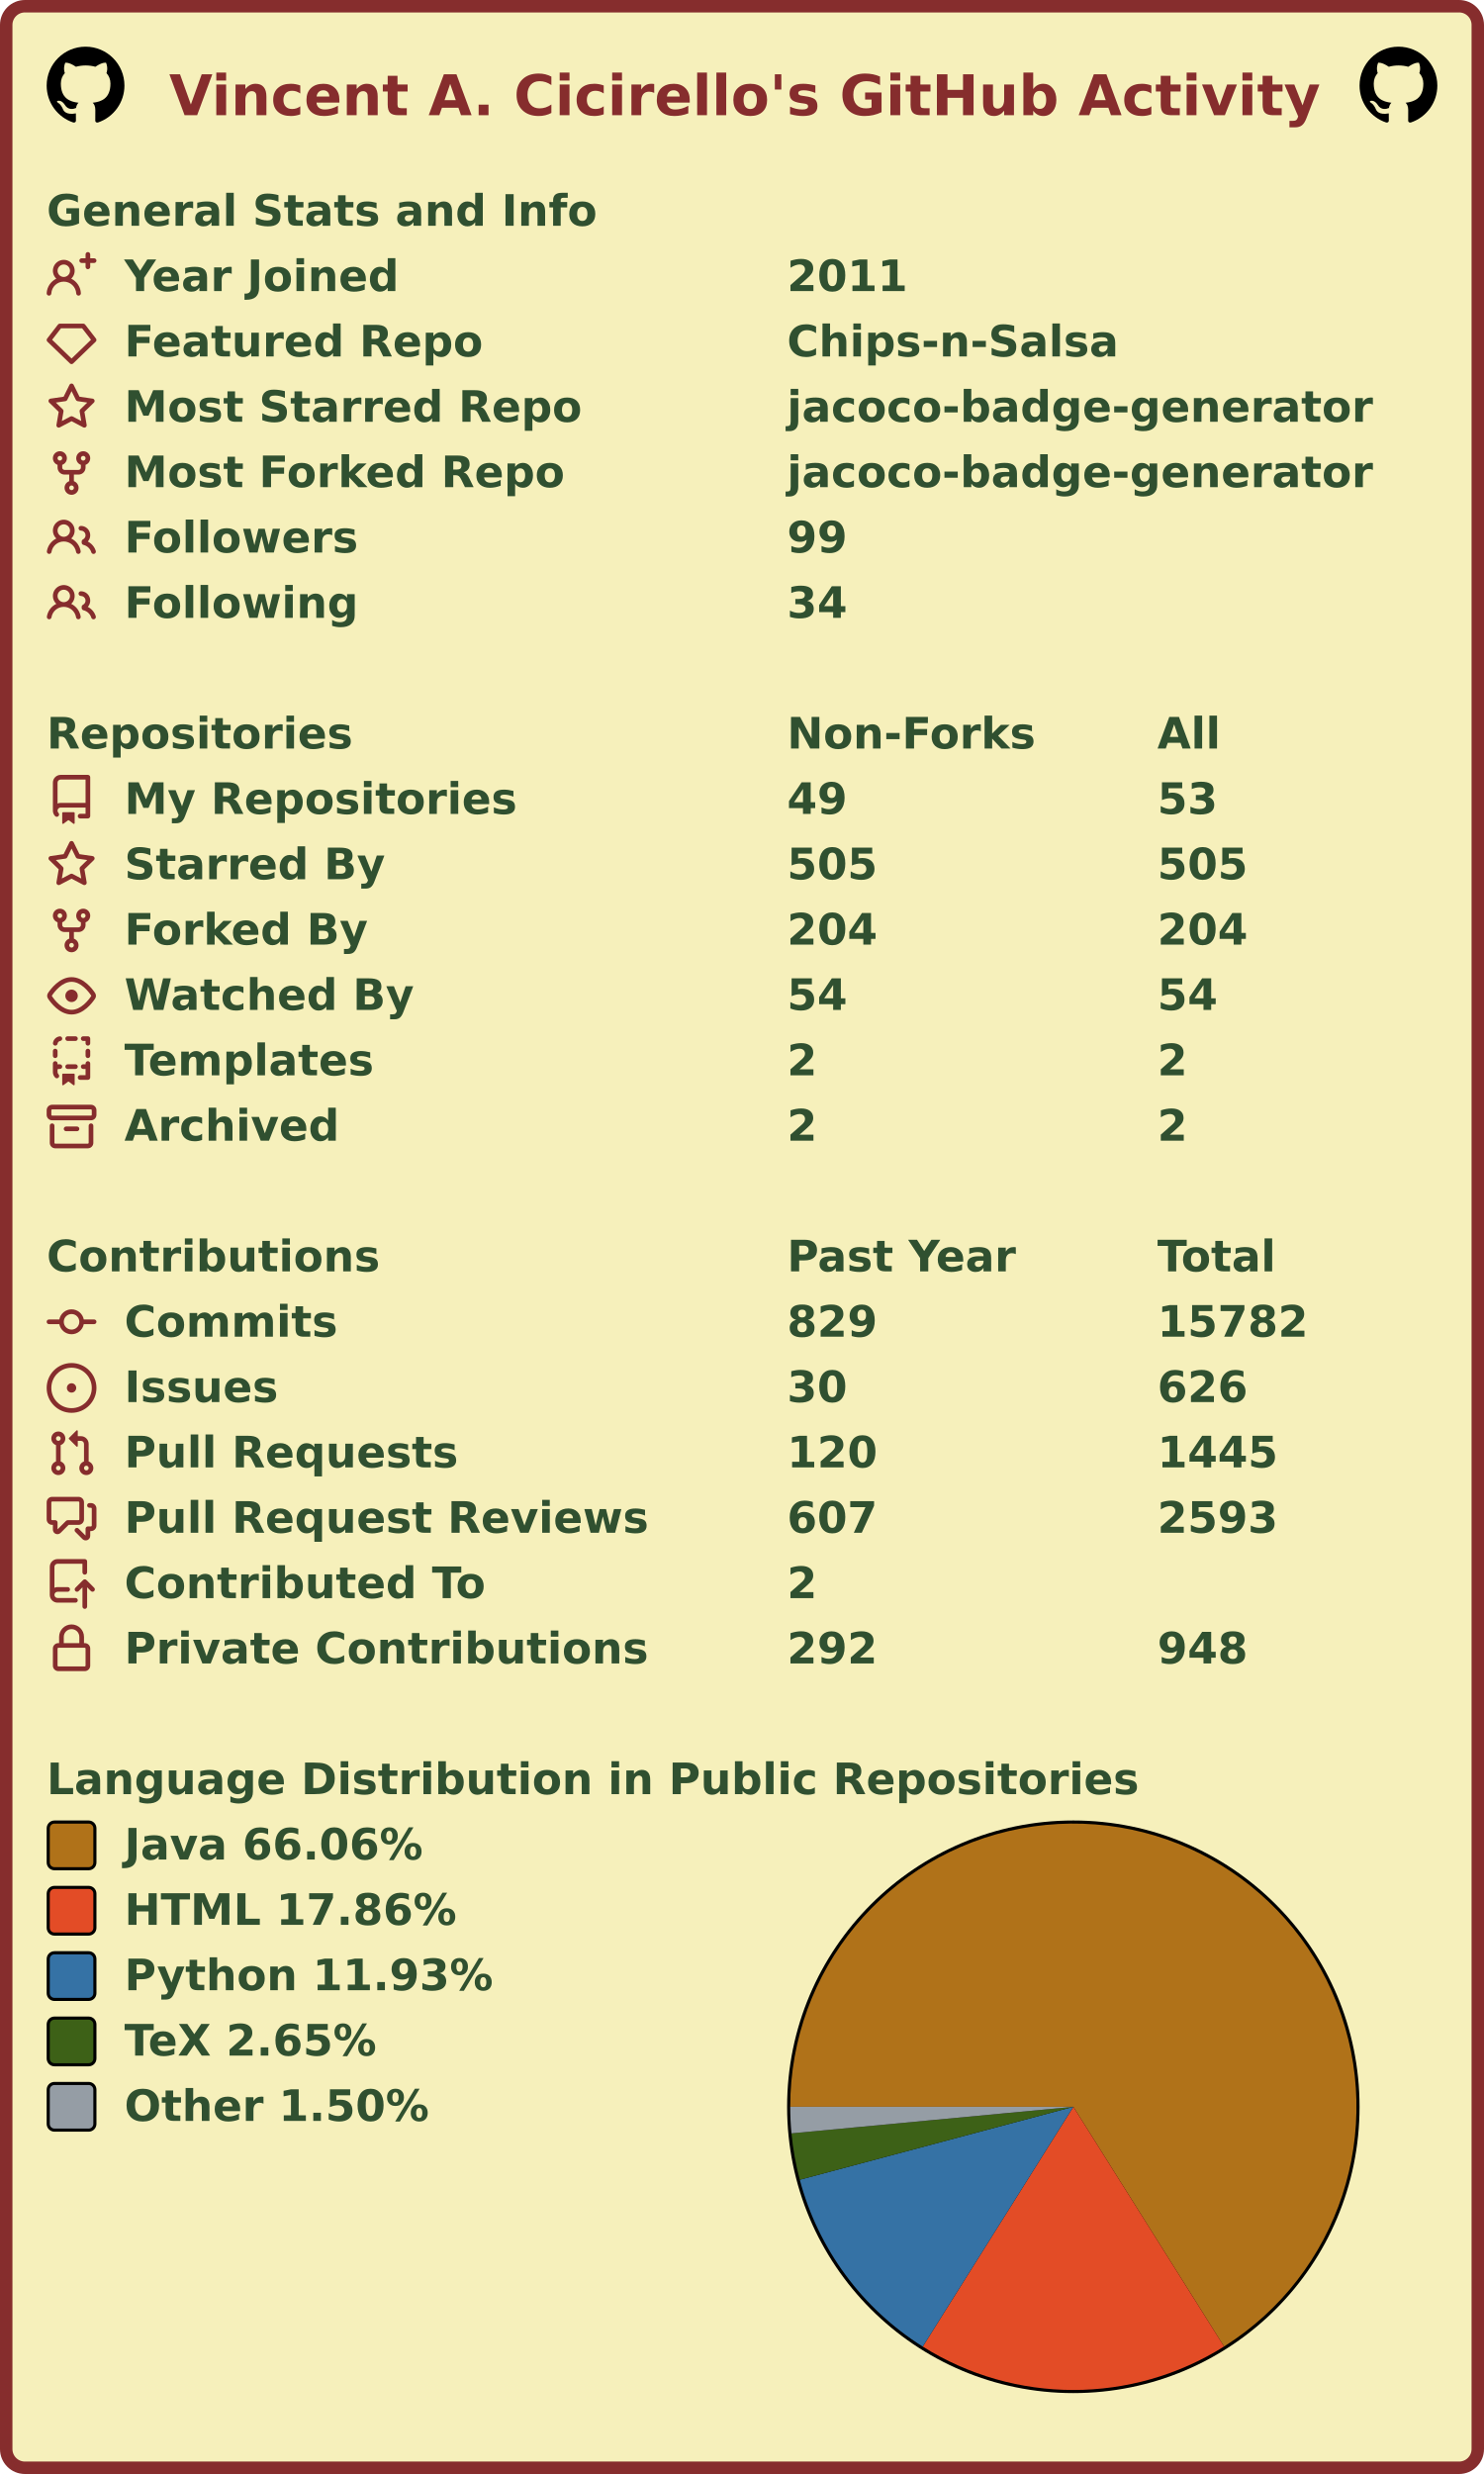
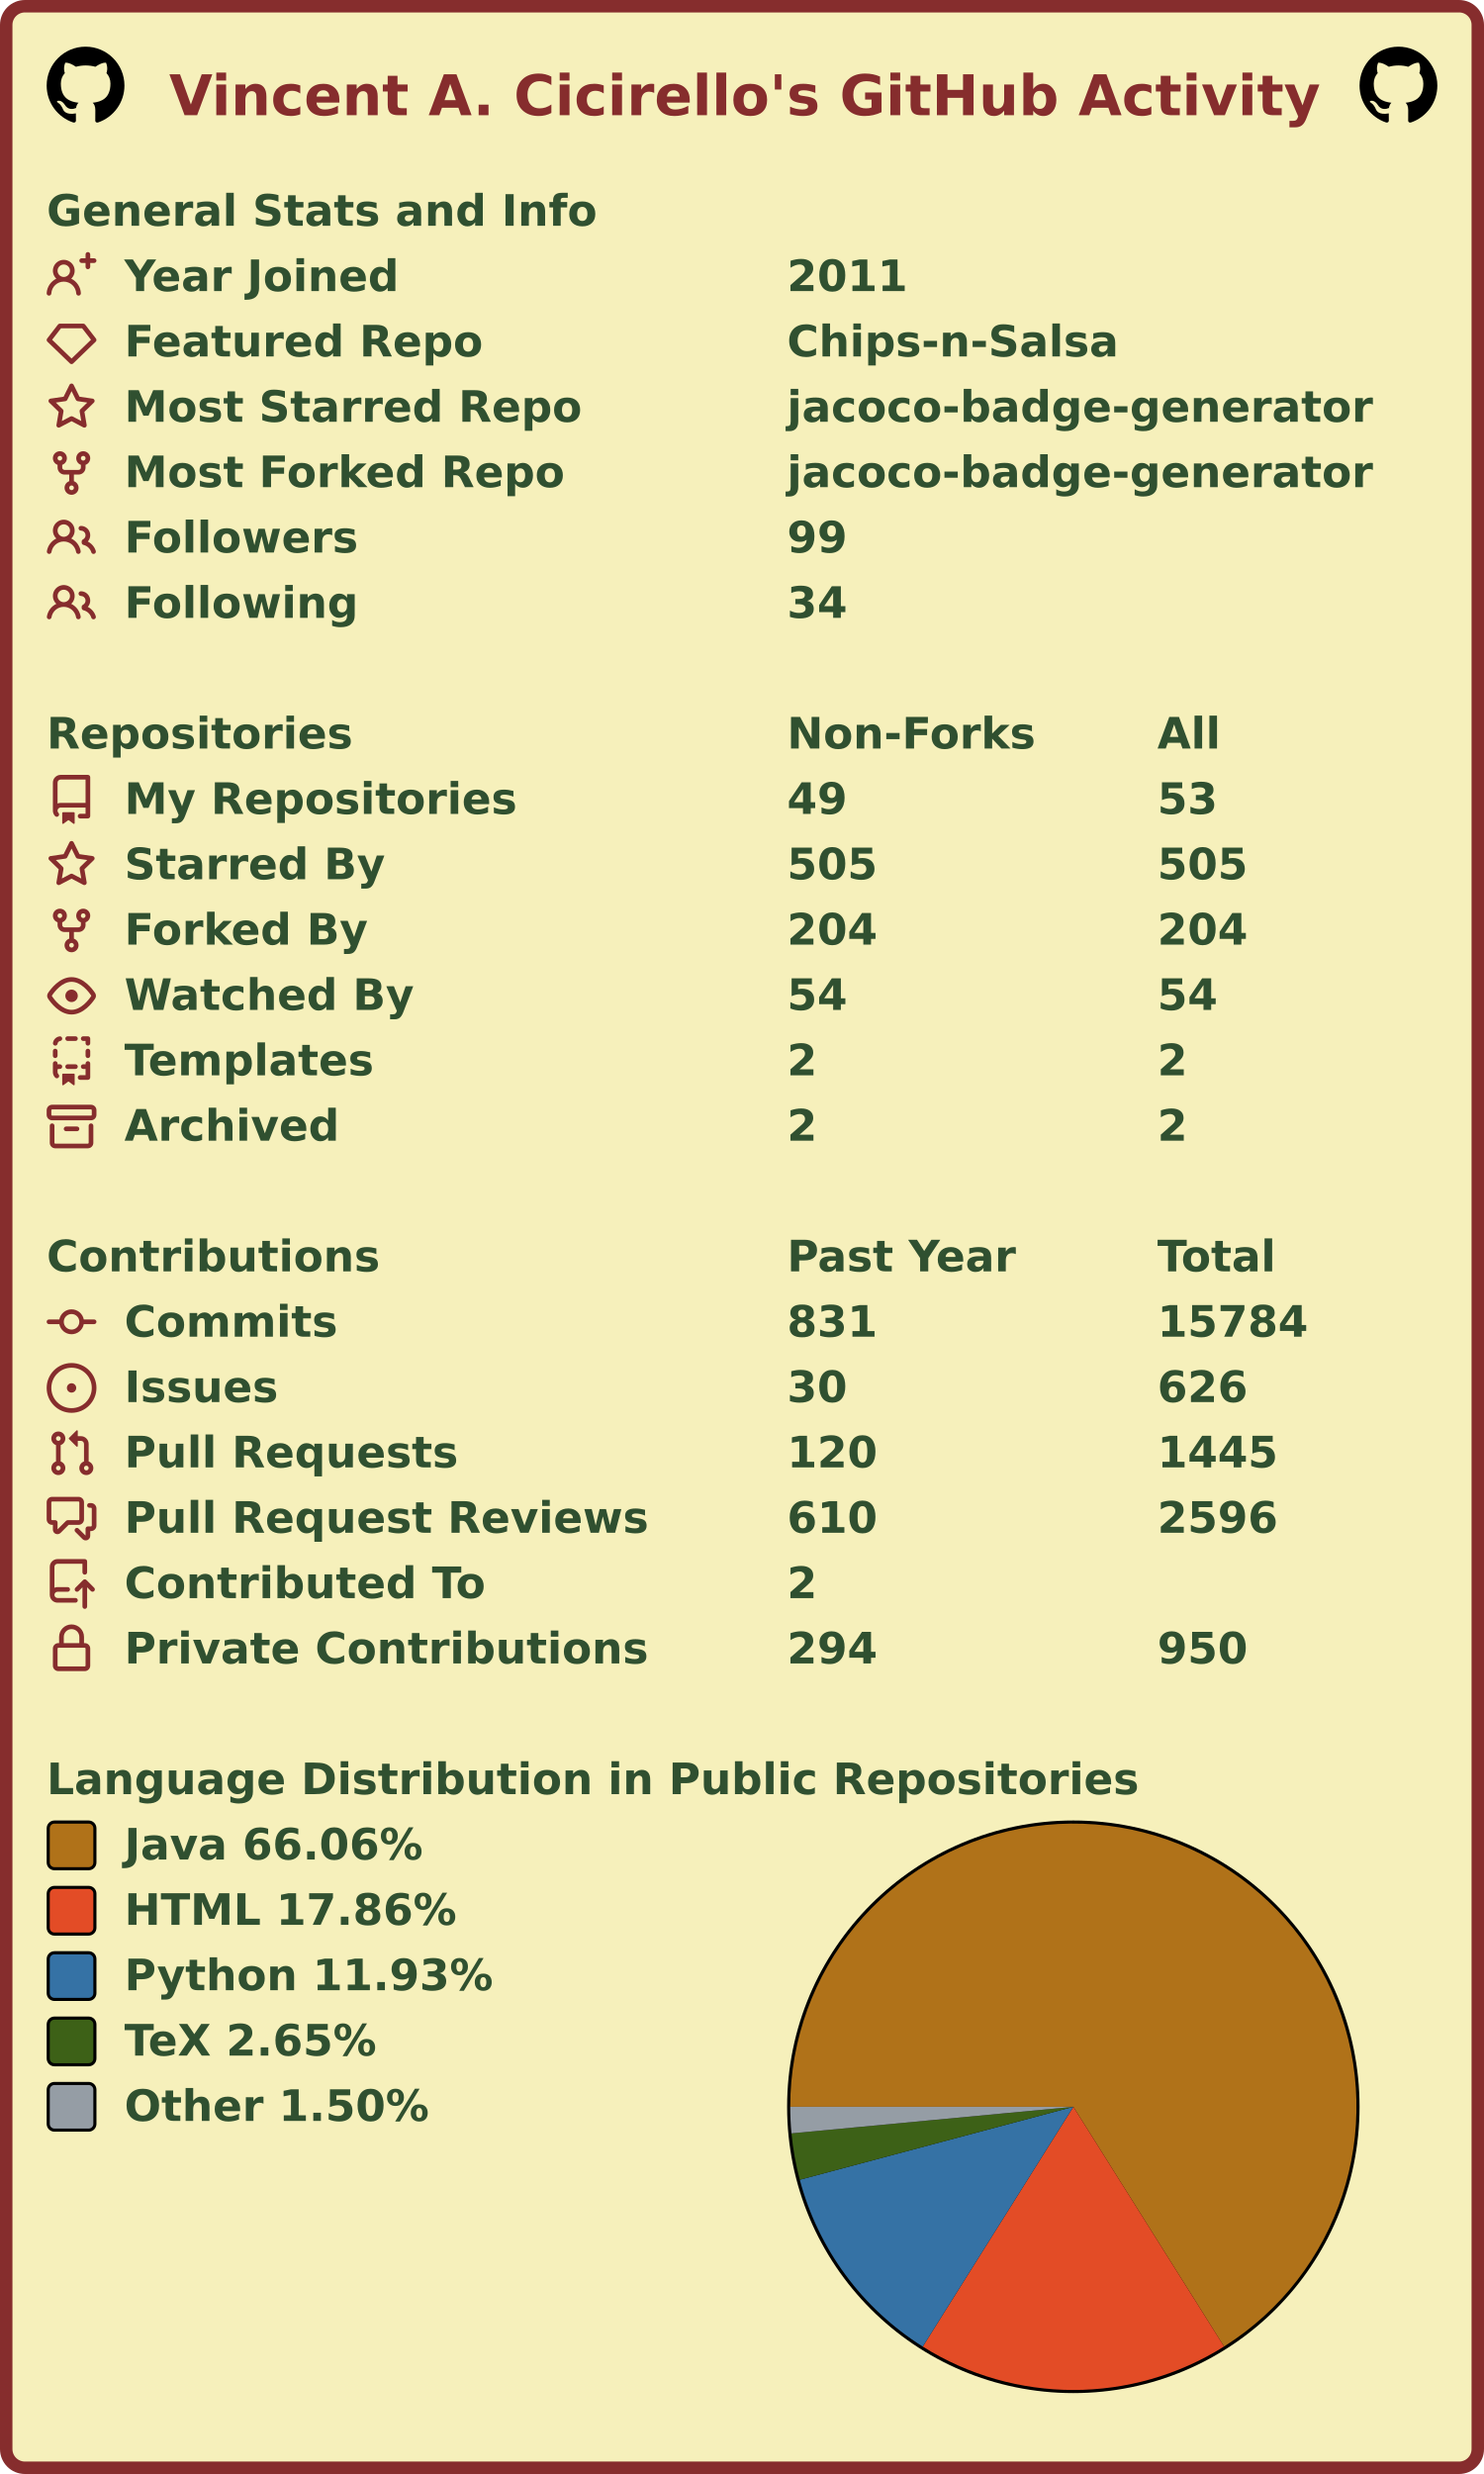
<svg xmlns="http://www.w3.org/2000/svg" width="477" height="795" viewBox="0 0 477 795" lang="en" xml:lang="en">
  <rect x="2" y="2" stroke-width="4" rx="6" width="473" height="791" stroke="#862d2d" fill="#f6f0bb" />
  <g font-weight="600" font-size="110pt" font-family="Verdana,Geneva,DejaVu Sans,sans-serif" text-rendering="geometricPrecision">
    <text x="442" y="301" lengthAdjust="spacingAndGlyphs" textLength="2985" transform="scale(0.123)" fill="#862d2d">Vincent A. Cicirello's GitHub Activity</text>
    <svg x="15" y="15" width="25" height="25" viewBox="0 0 16 16">
      <path fill="#000000" fill-rule="evenodd" d="M8 0C3.58 0 0 3.58 0 8c0 3.54 2.29 6.53 5.47 7.59.4.07.55-.17.55-.38 0-.19-.01-.82-.01-1.49-2.01.37-2.53-.49-2.69-.94-.09-.23-.48-.94-.82-1.13-.28-.15-.68-.52-.01-.53.63-.01 1.08.58 1.23.82.72 1.21 1.87.87 2.33.66.07-.52.28-.87.51-1.07-1.78-.2-3.64-.89-3.64-3.95 0-.87.31-1.59.82-2.15-.08-.2-.36-1.02.08-2.12 0 0 .67-.21 2.2.82.64-.18 1.32-.27 2-.27.68 0 1.36.09 2 .27 1.53-1.04 2.2-.82 2.2-.82.44 1.1.16 1.92.08 2.12.51.56.82 1.27.82 2.15 0 3.07-1.87 3.75-3.65 3.95.29.25.54.73.54 1.48 0 1.07-.01 1.93-.01 2.2 0 .21.15.46.55.38A8.013 8.013 0 0016 8c0-4.42-3.58-8-8-8z" />
    </svg>
    <svg x="437" y="15" width="25" height="25" viewBox="0 0 16 16">
      <path fill="#000000" fill-rule="evenodd" d="M8 0C3.58 0 0 3.58 0 8c0 3.54 2.29 6.53 5.47 7.59.4.07.55-.17.55-.38 0-.19-.01-.82-.01-1.49-2.01.37-2.53-.49-2.69-.94-.09-.23-.48-.94-.82-1.13-.28-.15-.68-.52-.01-.53.63-.01 1.08.58 1.23.82.72 1.21 1.87.87 2.33.66.07-.52.28-.87.51-1.07-1.78-.2-3.64-.89-3.64-3.95 0-.87.31-1.59.82-2.15-.08-.2-.36-1.02.08-2.12 0 0 .67-.21 2.2.82.64-.18 1.32-.27 2-.27.68 0 1.36.09 2 .27 1.53-1.04 2.2-.82 2.2-.82.44 1.1.16 1.92.08 2.12.51.56.82 1.27.82 2.15 0 3.07-1.87 3.75-3.65 3.95.29.25.54.73.54 1.48 0 1.07-.01 1.93-.01 2.2 0 .21.15.46.55.38A8.013 8.013 0 0016 8c0-4.42-3.58-8-8-8z" />
    </svg>
    <g transform="translate(0, 60)" fill="#305030">
      <g transform="translate(15, 0)">
        <g transform="scale(0.095)">
          <text x="0" y="132" textLength="1851" lengthAdjust="spacingAndGlyphs">General Stats and Info</text>
        </g>
      </g>
      <g transform="translate(15, 21)">
        <path fill="#862d2d" fill-rule="evenodd" d="M13.25 0a.75.75 0 01.75.75V2h1.25a.75.75 0 010 1.5H14v1.25a.75.75 0 01-1.5 0V3.5h-1.25a.75.75 0 010-1.5h1.25V.75a.75.75 0 01.75-.75zM5.5 4a2 2 0 100 4 2 2 0 000-4zm2.4 4.548a3.5 3.5 0 10-4.799 0 5.527 5.527 0 00-3.1 4.66.75.75 0 101.498.085A4.01 4.01 0 015.5 9.5a4.01 4.01 0 014.001 3.793.75.75 0 101.498-.086 5.527 5.527 0 00-3.1-4.659z" />
        <g transform="scale(0.095)">
          <text lengthAdjust="spacingAndGlyphs" textLength="932" x="263" y="132">Year Joined</text>
          <text lengthAdjust="spacingAndGlyphs" textLength="420" x="2505" y="132">2011</text>
        </g>
      </g>
      <g transform="translate(15, 42)">
        <path fill="#862d2d" fill-rule="evenodd" d="M3.637 2.291A.75.75 0 014.23 2h7.54a.75.75 0 01.593.291l3.48 4.5a.75.75 0 01-.072.999l-7.25 7a.75.75 0 01-1.042 0l-7.25-7a.75.75 0 01-.072-.999l3.48-4.5zM4.598 3.5L1.754 7.177 8 13.207l6.246-6.03L11.402 3.5H4.598z" />
        <g transform="scale(0.095)">
          <text lengthAdjust="spacingAndGlyphs" textLength="1215" x="263" y="132">Featured Repo</text>
          <text lengthAdjust="spacingAndGlyphs" textLength="1120" x="2505" y="132">Chips-n-Salsa</text>
        </g>
      </g>
      <g transform="translate(15, 63)">
        <path fill="#862d2d" fill-rule="evenodd" d="M8 .25a.75.75 0 01.673.418l1.882 3.815 4.21.612a.75.75 0 01.416 1.279l-3.046 2.97.719 4.192a.75.75 0 01-1.088.791L8 12.347l-3.766 1.98a.75.75 0 01-1.088-.79l.72-4.194L.818 6.374a.75.75 0 01.416-1.28l4.21-.611L7.327.668A.75.75 0 018 .25zm0 2.445L6.615 5.5a.75.75 0 01-.564.41l-3.097.45 2.24 2.184a.75.75 0 01.216.664l-.528 3.084 2.769-1.456a.75.75 0 01.698 0l2.77 1.456-.53-3.084a.75.75 0 01.216-.664l2.24-2.183-3.096-.45a.75.75 0 01-.564-.41L8 2.694v.001z" />
        <g transform="scale(0.095)">
          <text lengthAdjust="spacingAndGlyphs" textLength="1532" x="263" y="132">Most Starred Repo</text>
          <text lengthAdjust="spacingAndGlyphs" textLength="1986" x="2505" y="132">jacoco-badge-generator</text>
        </g>
      </g>
      <g transform="translate(15, 84)">
        <path fill="#862d2d" fill-rule="evenodd" d="M5 3.25a.75.75 0 11-1.5 0 .75.75 0 011.5 0zm0 2.122a2.25 2.25 0 10-1.5 0v.878A2.25 2.25 0 005.75 8.5h1.5v2.128a2.251 2.251 0 101.5 0V8.5h1.5a2.25 2.25 0 002.25-2.25v-.878a2.25 2.25 0 10-1.5 0v.878a.75.75 0 01-.75.75h-4.5A.75.75 0 015 6.25v-.878zm3.75 7.378a.75.75 0 11-1.5 0 .75.75 0 011.5 0zm3-8.75a.75.75 0 100-1.5.75.75 0 000 1.5z" />
        <g transform="scale(0.095)">
          <text lengthAdjust="spacingAndGlyphs" textLength="1485" x="263" y="132">Most Forked Repo</text>
          <text lengthAdjust="spacingAndGlyphs" textLength="1986" x="2505" y="132">jacoco-badge-generator</text>
        </g>
      </g>
      <g transform="translate(15, 105)">
        <path fill="#862d2d" fill-rule="evenodd" d="M5.5 3.5a2 2 0 100 4 2 2 0 000-4zM2 5.5a3.5 3.5 0 115.898 2.549 5.507 5.507 0 013.034 4.084.75.75 0 11-1.482.235 4.001 4.001 0 00-7.9 0 .75.75 0 01-1.482-.236A5.507 5.507 0 013.102 8.05 3.49 3.49 0 012 5.5zM11 4a.75.75 0 100 1.5 1.5 1.5 0 01.666 2.844.75.75 0 00-.416.672v.352a.75.75 0 00.574.73c1.2.289 2.162 1.2 2.522 2.372a.75.75 0 101.434-.44 5.01 5.01 0 00-2.56-3.012A3 3 0 0011 4z" />
        <g transform="scale(0.095)">
          <text lengthAdjust="spacingAndGlyphs" textLength="778" x="263" y="132">Followers</text>
          <text lengthAdjust="spacingAndGlyphs" textLength="210" x="2505" y="132">99</text>
        </g>
      </g>
      <g transform="translate(15, 126)">
        <path fill="#862d2d" fill-rule="evenodd" d="M5.5 3.5a2 2 0 100 4 2 2 0 000-4zM2 5.5a3.5 3.5 0 115.898 2.549 5.507 5.507 0 013.034 4.084.75.75 0 11-1.482.235 4.001 4.001 0 00-7.9 0 .75.75 0 01-1.482-.236A5.507 5.507 0 013.102 8.05 3.49 3.49 0 012 5.5zM11 4a.75.75 0 100 1.5 1.5 1.5 0 01.666 2.844.75.75 0 00-.416.672v.352a.75.75 0 00.574.73c1.2.289 2.162 1.2 2.522 2.372a.75.75 0 101.434-.44 5.01 5.01 0 00-2.56-3.012A3 3 0 0011 4z" />
        <g transform="scale(0.095)">
          <text lengthAdjust="spacingAndGlyphs" textLength="780" x="263" y="132">Following</text>
          <text lengthAdjust="spacingAndGlyphs" textLength="210" x="2505" y="132">34</text>
        </g>
      </g>
    </g>
    <g transform="translate(0, 228)" fill="#305030">
      <g transform="translate(15, 0)">
        <g transform="scale(0.095)">
          <text x="0" y="132" textLength="1020" lengthAdjust="spacingAndGlyphs">Repositories</text>
          <text x="2505" y="132" textLength="832" lengthAdjust="spacingAndGlyphs">Non-Forks</text>
          <text x="3758" y="132" textLength="206" lengthAdjust="spacingAndGlyphs">All</text>
        </g>
      </g>
      <g transform="translate(15, 21)">
        <path fill="#862d2d" fill-rule="evenodd" d="M2 2.5A2.5 2.5 0 014.5 0h8.75a.75.75 0 01.75.75v12.5a.75.75 0 01-.75.75h-2.5a.75.75 0 110-1.5h1.75v-2h-8a1 1 0 00-.714 1.7.75.75 0 01-1.072 1.05A2.495 2.495 0 012 11.5v-9zm10.5-1V9h-8c-.356 0-.694.074-1 .208V2.5a1 1 0 011-1h8zM5 12.25v3.25a.25.25 0 00.4.2l1.45-1.087a.25.25 0 01.3 0L8.6 15.7a.25.25 0 00.4-.2v-3.25a.25.25 0 00-.25-.25h-3.5a.25.25 0 00-.25.25z" />
        <g transform="scale(0.095)">
          <text lengthAdjust="spacingAndGlyphs" textLength="1312" x="263" y="132">My Repositories</text>
          <text lengthAdjust="spacingAndGlyphs" textLength="210" x="2505" y="132">49</text>
          <text lengthAdjust="spacingAndGlyphs" textLength="210" x="3758" y="132">53</text>
        </g>
      </g>
      <g transform="translate(15, 42)">
        <path fill="#862d2d" fill-rule="evenodd" d="M8 .25a.75.75 0 01.673.418l1.882 3.815 4.21.612a.75.75 0 01.416 1.279l-3.046 2.97.719 4.192a.75.75 0 01-1.088.791L8 12.347l-3.766 1.98a.75.75 0 01-1.088-.79l.72-4.194L.818 6.374a.75.75 0 01.416-1.28l4.21-.611L7.327.668A.75.75 0 018 .25zm0 2.445L6.615 5.5a.75.75 0 01-.564.41l-3.097.45 2.24 2.184a.75.75 0 01.216.664l-.528 3.084 2.769-1.456a.75.75 0 01.698 0l2.77 1.456-.53-3.084a.75.75 0 01.216-.664l2.24-2.183-3.096-.45a.75.75 0 01-.564-.41L8 2.694v.001z" />
        <g transform="scale(0.095)">
          <text lengthAdjust="spacingAndGlyphs" textLength="874" x="263" y="132">Starred By</text>
          <text lengthAdjust="spacingAndGlyphs" textLength="315" x="2505" y="132">505</text>
          <text lengthAdjust="spacingAndGlyphs" textLength="315" x="3758" y="132">505</text>
        </g>
      </g>
      <g transform="translate(15, 63)">
        <path fill="#862d2d" fill-rule="evenodd" d="M5 3.25a.75.75 0 11-1.5 0 .75.75 0 011.5 0zm0 2.122a2.25 2.25 0 10-1.5 0v.878A2.25 2.25 0 005.75 8.5h1.5v2.128a2.251 2.251 0 101.5 0V8.5h1.5a2.25 2.25 0 002.25-2.25v-.878a2.25 2.25 0 10-1.5 0v.878a.75.75 0 01-.75.75h-4.5A.75.75 0 015 6.25v-.878zm3.75 7.378a.75.75 0 11-1.5 0 .75.75 0 011.5 0zm3-8.75a.75.75 0 100-1.5.75.75 0 000 1.5z" />
        <g transform="scale(0.095)">
          <text lengthAdjust="spacingAndGlyphs" textLength="828" x="263" y="132">Forked By</text>
          <text lengthAdjust="spacingAndGlyphs" textLength="315" x="2505" y="132">204</text>
          <text lengthAdjust="spacingAndGlyphs" textLength="315" x="3758" y="132">204</text>
        </g>
      </g>
      <g transform="translate(15, 84)">
        <path fill="#862d2d" fill-rule="evenodd" d="M1.679 7.932c.412-.621 1.242-1.75 2.366-2.717C5.175 4.242 6.527 3.5 8 3.5c1.473 0 2.824.742 3.955 1.715 1.124.967 1.954 2.096 2.366 2.717a.119.119 0 010 .136c-.412.621-1.242 1.75-2.366 2.717C10.825 11.758 9.473 12.5 8 12.5c-1.473 0-2.824-.742-3.955-1.715C2.92 9.818 2.09 8.69 1.679 8.068a.119.119 0 010-.136zM8 2c-1.981 0-3.67.992-4.933 2.078C1.797 5.169.88 6.423.43 7.1a1.619 1.619 0 000 1.798c.45.678 1.367 1.932 2.637 3.024C4.329 13.008 6.019 14 8 14c1.981 0 3.67-.992 4.933-2.078 1.27-1.091 2.187-2.345 2.637-3.023a1.619 1.619 0 000-1.798c-.45-.678-1.367-1.932-2.637-3.023C11.671 2.992 9.981 2 8 2zm0 8a2 2 0 100-4 2 2 0 000 4z" />
        <g transform="scale(0.095)">
          <text lengthAdjust="spacingAndGlyphs" textLength="993" x="263" y="132">Watched By</text>
          <text lengthAdjust="spacingAndGlyphs" textLength="210" x="2505" y="132">54</text>
          <text lengthAdjust="spacingAndGlyphs" textLength="210" x="3758" y="132">54</text>
        </g>
      </g>
      <g transform="translate(15, 105)">
        <path fill="#862d2d" fill-rule="evenodd" d="M6 .75A.75.75 0 016.75 0h2.5a.75.75 0 010 1.5h-2.5A.75.75 0 016 .75zm5 0a.75.75 0 01.75-.75h1.5a.75.75 0 01.75.75v1.5a.75.75 0 01-1.5 0V1.5h-.75A.75.75 0 0111 .75zM4.992.662a.75.75 0 01-.636.848c-.436.063-.783.41-.846.846a.75.75 0 01-1.485-.212A2.501 2.501 0 014.144.025a.75.75 0 01.848.637zM2.75 4a.75.75 0 01.75.75v1.5a.75.75 0 01-1.5 0v-1.5A.75.75 0 012.75 4zm10.5 0a.75.75 0 01.75.75v1.5a.75.75 0 01-1.5 0v-1.5a.75.75 0 01.75-.75zM2.75 8a.75.75 0 01.75.75v.268A1.72 1.72 0 013.75 9h.5a.75.75 0 010 1.5h-.5a.25.25 0 00-.25.25v.75c0 .28.114.532.3.714a.75.75 0 01-1.05 1.072A2.495 2.495 0 012 11.5V8.75A.75.75 0 012.75 8zm10.5 0a.75.75 0 01.75.75v4.5a.75.75 0 01-.75.75h-2.5a.75.75 0 010-1.5h1.75v-2h-.75a.75.75 0 010-1.5h.75v-.25a.75.75 0 01.75-.75zM6 9.75A.75.75 0 016.75 9h2.5a.75.75 0 010 1.5h-2.5A.75.75 0 016 9.75zm-1 2.5v3.25a.25.25 0 00.4.2l1.45-1.087a.25.25 0 01.3 0L8.6 15.7a.25.25 0 00.4-.2v-3.25a.25.25 0 00-.25-.25h-3.5a.25.25 0 00-.25.25z" />
        <g transform="scale(0.095)">
          <text lengthAdjust="spacingAndGlyphs" textLength="868" x="263" y="132">Templates</text>
          <text lengthAdjust="spacingAndGlyphs" textLength="105" x="2505" y="132">2</text>
          <text lengthAdjust="spacingAndGlyphs" textLength="105" x="3758" y="132">2</text>
        </g>
      </g>
      <g transform="translate(15, 126)">
        <path fill="#862d2d" fill-rule="evenodd" d="M1.75 2.5a.25.25 0 00-.25.25v1.5c0 .138.112.25.25.25h12.5a.25.25 0 00.25-.25v-1.5a.25.25 0 00-.25-.25H1.75zM0 2.75C0 1.784.784 1 1.75 1h12.5c.966 0 1.75.784 1.75 1.75v1.5A1.75 1.75 0 0114.25 6H1.75A1.75 1.75 0 010 4.25v-1.5zM1.75 7a.75.75 0 01.75.75v5.5c0 .138.112.25.25.25h10.5a.25.25 0 00.25-.25v-5.5a.75.75 0 111.5 0v5.5A1.75 1.75 0 0113.25 15H2.75A1.75 1.75 0 011 13.25v-5.5A.75.75 0 011.75 7zm4.5 1a.75.75 0 000 1.5h3.5a.75.75 0 100-1.5h-3.5z" />
        <g transform="scale(0.095)">
          <text lengthAdjust="spacingAndGlyphs" textLength="726" x="263" y="132">Archived</text>
          <text lengthAdjust="spacingAndGlyphs" textLength="105" x="2505" y="132">2</text>
          <text lengthAdjust="spacingAndGlyphs" textLength="105" x="3758" y="132">2</text>
        </g>
      </g>
    </g>
    <g transform="translate(0, 396)" fill="#305030">
      <g transform="translate(15, 0)">
        <g transform="scale(0.095)">
          <text x="0" y="132" textLength="1112" lengthAdjust="spacingAndGlyphs">Contributions</text>
          <text x="2505" y="132" textLength="774" lengthAdjust="spacingAndGlyphs">Past Year</text>
          <text x="3758" y="132" textLength="414" lengthAdjust="spacingAndGlyphs">Total</text>
        </g>
      </g>
      <g transform="translate(15, 21)">
        <path fill="#862d2d" fill-rule="evenodd" d="M10.5 7.75a2.5 2.5 0 11-5 0 2.5 2.5 0 015 0zm1.43.75a4.002 4.002 0 01-7.86 0H.75a.75.75 0 110-1.5h3.32a4.001 4.001 0 017.86 0h3.32a.75.75 0 110 1.5h-3.32z" />
        <g transform="scale(0.095)">
          <text lengthAdjust="spacingAndGlyphs" textLength="734" x="263" y="132">Commits</text>
-           <text lengthAdjust="spacingAndGlyphs" textLength="315" x="2505" y="132">829</text>
-           <text lengthAdjust="spacingAndGlyphs" textLength="525" x="3758" y="132">15782</text>
+           <text lengthAdjust="spacingAndGlyphs" textLength="315" x="2505" y="132">831</text>
+           <text lengthAdjust="spacingAndGlyphs" textLength="525" x="3758" y="132">15784</text>
        </g>
      </g>
      <g transform="translate(15, 42)">
        <path fill="#862d2d" d="M8 9.5a1.5 1.5 0 100-3 1.5 1.5 0 000 3z" />
        <path fill="#862d2d" fill-rule="evenodd" d="M8 0a8 8 0 100 16A8 8 0 008 0zM1.5 8a6.5 6.5 0 1113 0 6.5 6.5 0 01-13 0z" />
        <g transform="scale(0.095)">
          <text lengthAdjust="spacingAndGlyphs" textLength="512" x="263" y="132">Issues</text>
          <text lengthAdjust="spacingAndGlyphs" textLength="210" x="2505" y="132">30</text>
          <text lengthAdjust="spacingAndGlyphs" textLength="315" x="3758" y="132">626</text>
        </g>
      </g>
      <g transform="translate(15, 63)">
        <path fill="#862d2d" fill-rule="evenodd" d="M7.177 3.073L9.573.677A.25.25 0 0110 .854v4.792a.25.25 0 01-.427.177L7.177 3.427a.25.25 0 010-.354zM3.75 2.5a.75.75 0 100 1.5.75.75 0 000-1.5zm-2.25.75a2.25 2.25 0 113 2.122v5.256a2.251 2.251 0 11-1.5 0V5.372A2.25 2.25 0 011.5 3.25zM11 2.5h-1V4h1a1 1 0 011 1v5.628a2.251 2.251 0 101.5 0V5A2.5 2.5 0 0011 2.5zm1 10.25a.75.75 0 111.5 0 .75.75 0 01-1.5 0zM3.75 12a.75.75 0 100 1.5.75.75 0 000-1.5z" />
        <g transform="scale(0.095)">
          <text lengthAdjust="spacingAndGlyphs" textLength="1113" x="263" y="132">Pull Requests</text>
          <text lengthAdjust="spacingAndGlyphs" textLength="315" x="2505" y="132">120</text>
          <text lengthAdjust="spacingAndGlyphs" textLength="420" x="3758" y="132">1445</text>
        </g>
      </g>
      <g transform="translate(15, 84)">
        <path fill="#862d2d" fill-rule="evenodd" d="M1.5 2.75a.25.25 0 01.25-.25h8.5a.25.25 0 01.25.25v5.5a.25.25 0 01-.25.25h-3.5a.75.75 0 00-.53.22L3.5 11.44V9.25a.75.75 0 00-.75-.75h-1a.25.25 0 01-.25-.25v-5.5zM1.75 1A1.75 1.75 0 000 2.75v5.5C0 9.216.784 10 1.75 10H2v1.543a1.457 1.457 0 002.487 1.03L7.061 10h3.189A1.75 1.75 0 0012 8.25v-5.5A1.75 1.75 0 0010.25 1h-8.5zM14.5 4.75a.25.25 0 00-.25-.25h-.5a.75.75 0 110-1.5h.5c.966 0 1.75.784 1.75 1.75v5.5A1.75 1.75 0 0114.25 12H14v1.543a1.457 1.457 0 01-2.487 1.03L9.22 12.28a.75.75 0 111.06-1.06l2.22 2.22v-2.19a.75.75 0 01.75-.75h1a.25.25 0 00.25-.25v-5.5z" />
        <g transform="scale(0.095)">
          <text lengthAdjust="spacingAndGlyphs" textLength="1762" x="263" y="132">Pull Request Reviews</text>
-           <text lengthAdjust="spacingAndGlyphs" textLength="315" x="2505" y="132">607</text>
-           <text lengthAdjust="spacingAndGlyphs" textLength="420" x="3758" y="132">2593</text>
+           <text lengthAdjust="spacingAndGlyphs" textLength="315" x="2505" y="132">610</text>
+           <text lengthAdjust="spacingAndGlyphs" textLength="420" x="3758" y="132">2596</text>
        </g>
      </g>
      <g transform="translate(15, 105)">
        <path fill="#862d2d" fill-rule="evenodd" d="M1 2.5A2.5 2.5 0 013.5 0h8.75a.75.75 0 01.75.75v3.5a.75.75 0 01-1.5 0V1.5h-8a1 1 0 00-1 1v6.708A2.492 2.492 0 013.5 9h3.25a.75.75 0 010 1.5H3.5a1 1 0 100 2h5.75a.75.75 0 010 1.5H3.5A2.5 2.5 0 011 11.5v-9zm13.23 7.79a.75.75 0 001.06-1.06l-2.505-2.505a.75.75 0 00-1.06 0L9.22 9.229a.75.75 0 001.06 1.061l1.225-1.224v6.184a.75.75 0 001.5 0V9.066l1.224 1.224z" />
        <g transform="scale(0.095)">
          <text lengthAdjust="spacingAndGlyphs" textLength="1234" x="263" y="132">Contributed To</text>
          <text lengthAdjust="spacingAndGlyphs" textLength="105" x="2505" y="132">2</text>
        </g>
      </g>
      <g transform="translate(15, 126)">
        <path fill="#862d2d" fill-rule="evenodd" d="M4 4v2h-.25A1.75 1.75 0 002 7.75v5.5c0 .966.784 1.75 1.75 1.75h8.5A1.75 1.75 0 0014 13.25v-5.5A1.75 1.75 0 0012.25 6H12V4a4 4 0 10-8 0zm6.5 2V4a2.5 2.5 0 00-5 0v2h5zM12 7.5h.25a.25.25 0 01.25.25v5.5a.25.25 0 01-.25.25h-8.5a.25.25 0 01-.25-.25v-5.5a.25.25 0 01.25-.25H12z" />
        <g transform="scale(0.095)">
          <text lengthAdjust="spacingAndGlyphs" textLength="1742" x="263" y="132">Private Contributions</text>
-           <text lengthAdjust="spacingAndGlyphs" textLength="315" x="2505" y="132">292</text>
-           <text lengthAdjust="spacingAndGlyphs" textLength="315" x="3758" y="132">948</text>
+           <text lengthAdjust="spacingAndGlyphs" textLength="315" x="2505" y="132">294</text>
+           <text lengthAdjust="spacingAndGlyphs" textLength="315" x="3758" y="132">950</text>
        </g>
      </g>
    </g>
    <g transform="translate(0, 564)" fill="#305030">
      <g transform="translate(15, 0)">
        <g transform="scale(0.095)">
          <text x="0" y="132" textLength="3652" lengthAdjust="spacingAndGlyphs">Language Distribution in Public Repositories</text>
        </g>
      </g>
      <g transform="translate(253, 21)">
        <circle cx="92" cy="92" r="92" fill="#000000" />
      </g>
      <g transform="translate(254, 22)">
        <g>
          <path fill-rule="evenodd" fill="#b07219" d="M 0.0,91 A 91 91 0 1 1 139.446 168.032 L 91,91 Z" />
          <path fill-rule="evenodd" fill="#e34c26" d="M 139.446,168.032 A 91 91 0 0 1 42.595 168.058 L 91,91 Z" />
          <path fill-rule="evenodd" fill="#3572A5" d="M 42.595,168.058 A 91 91 0 0 1 3.072 114.445 L 91,91 Z" />
          <path fill-rule="evenodd" fill="#3D6117" d="M 3.072,114.445 A 91 91 0 0 1 0.401 99.536 L 91,91 Z" />
          <path fill-rule="evenodd" fill="#959da5" d="M 0.401,99.536 A 91 91 0 0 1 0.0 91 L 91,91 Z" />
          <animateTransform attributeName="transform" attributeType="XML" type="rotate" from="0 91 91" to="360 91 91" dur="10s" repeatCount="indefinite" />
        </g>
      </g>
      <g transform="translate(15, 21)">
        <rect x="0.5" y="0.5" rx="2" width="15" height="15" fill="#b07219" stroke-width="1" stroke="#000000" />
        <text transform="scale(0.095)" x="263" y="132" textLength="1038" lengthAdjust="spacingAndGlyphs">Java 66.06%</text>
      </g>
      <g transform="translate(15, 42)">
        <rect x="0.5" y="0.5" rx="2" width="15" height="15" fill="#e34c26" stroke-width="1" stroke="#000000" />
        <text transform="scale(0.095)" x="263" y="132" textLength="1142" lengthAdjust="spacingAndGlyphs">HTML 17.86%</text>
      </g>
      <g transform="translate(15, 63)">
        <rect x="0.5" y="0.5" rx="2" width="15" height="15" fill="#3572A5" stroke-width="1" stroke="#000000" />
        <text transform="scale(0.095)" x="263" y="132" textLength="1254" lengthAdjust="spacingAndGlyphs">Python 11.93%</text>
      </g>
      <g transform="translate(15, 84)">
        <rect x="0.5" y="0.5" rx="2" width="15" height="15" fill="#3D6117" stroke-width="1" stroke="#000000" />
        <text transform="scale(0.095)" x="263" y="132" textLength="894" lengthAdjust="spacingAndGlyphs">TeX 2.65%</text>
      </g>
      <g transform="translate(15, 105)">
        <rect x="0.5" y="0.5" rx="2" width="15" height="15" fill="#959da5" stroke-width="1" stroke="#000000" />
        <text transform="scale(0.095)" x="263" y="132" textLength="1047" lengthAdjust="spacingAndGlyphs">Other 1.50%</text>
      </g>
    </g>
  </g>
</svg>
